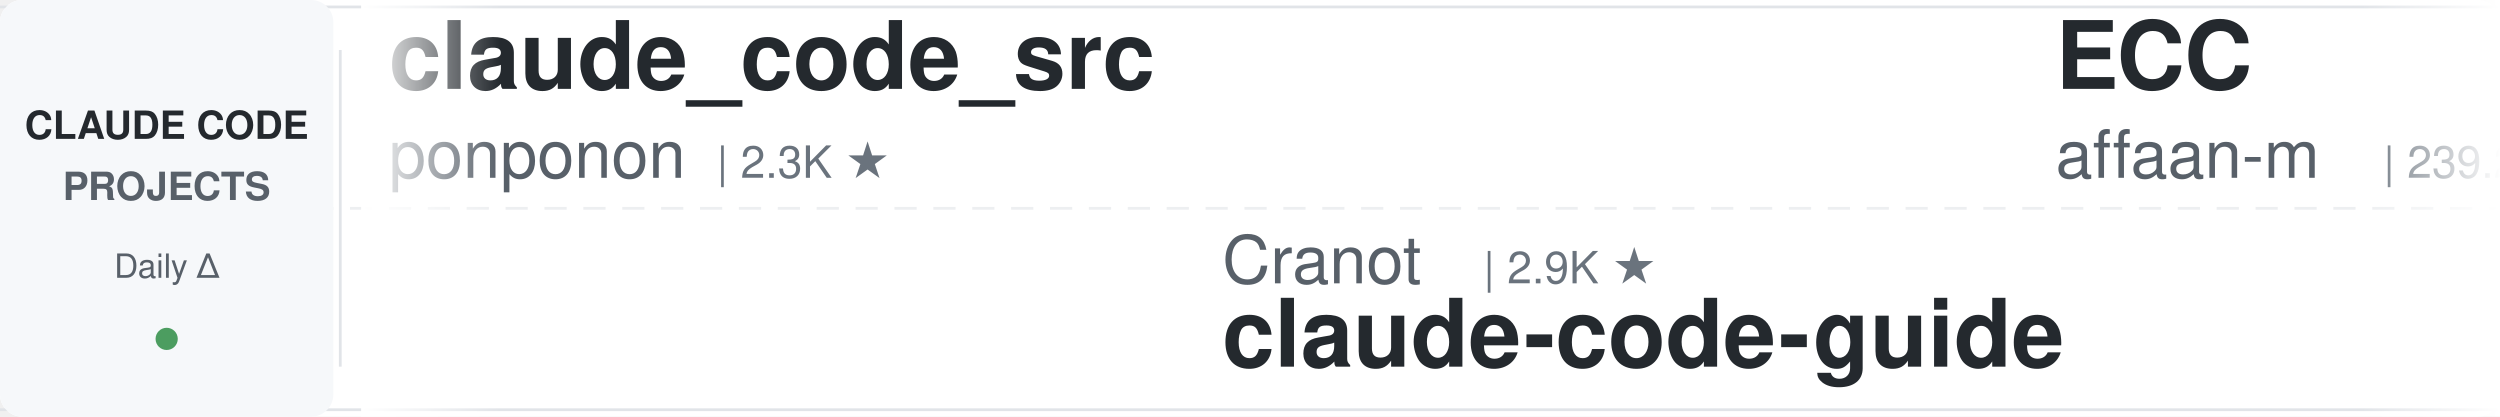
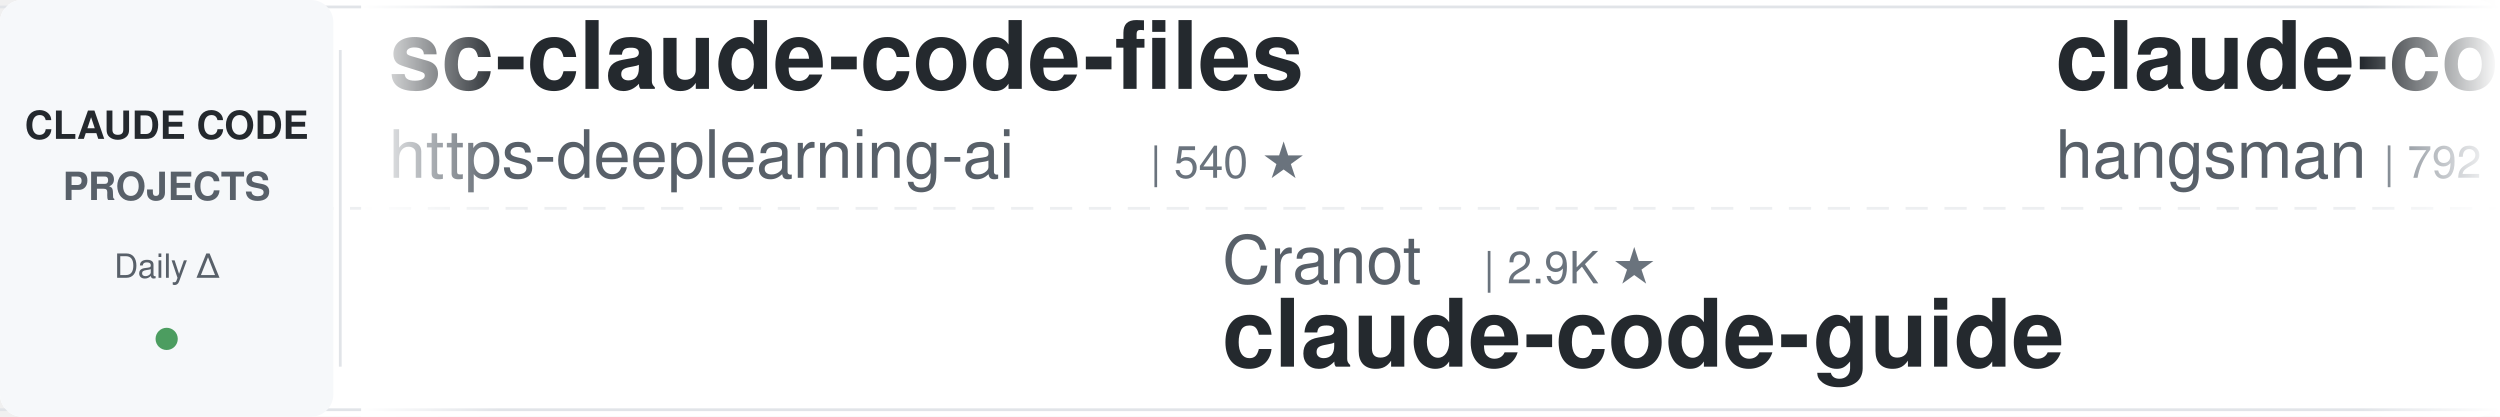
<svg xmlns="http://www.w3.org/2000/svg" width="900" height="150">
  <defs>
    <linearGradient id="leftFade" x1="0%" y1="0%" x2="100%" y2="0%">
      <stop offset="0%" style="stop-color:#ffffff;stop-opacity:1" />
      <stop offset="100%" style="stop-color:#ffffff;stop-opacity:0" />
    </linearGradient>
    <linearGradient id="rightFade" x1="0%" y1="0%" x2="100%" y2="0%">
      <stop offset="0%" style="stop-color:#ffffff;stop-opacity:0" />
      <stop offset="100%" style="stop-color:#ffffff;stop-opacity:1" />
    </linearGradient>
  </defs>
  <rect width="900" height="150" fill="#ffffff" rx="8" />
  <rect x="0" y="2" width="900" height="1" fill="#e1e4e8" />
  <rect x="0" y="147" width="900" height="1" fill="#e1e4e8" />
  <line x1="0" y1="75" x2="900" y2="75" stroke="#e1e4e8" stroke-width="1" stroke-dasharray="8 6" opacity="0.6" />
  <rect x="0" y="0" width="120" height="150" fill="#f6f8fa" rx="8" />
  <text x="60" y="50" font-family="-apple-system, BlinkMacSystemFont, 'Segoe UI', Helvetica, Arial, sans-serif" font-size="14" font-weight="600" fill="#24292e" text-anchor="middle">CLAUDE CODE</text>
  <text x="60" y="72" font-family="-apple-system, BlinkMacSystemFont, 'Segoe UI', Helvetica, Arial, sans-serif" font-size="14" font-weight="600" fill="#586069" text-anchor="middle">PROJECTS</text>
  <text x="60" y="100" font-family="-apple-system, BlinkMacSystemFont, 'Segoe UI', Helvetica, Arial, sans-serif" font-size="12" font-weight="500" fill="#586069" text-anchor="middle">Daily Δ</text>
  <circle cx="60" cy="122" r="4" fill="#22863a" opacity="0.8" />
  <rect x="122" y="18" width="1" height="114" fill="#e1e4e8" />
  <clipPath id="tickerClip">
    <rect x="130" y="0" width="770" height="150" />
  </clipPath>
  <g clip-path="url(#tickerClip)">
    <g id="tickerItems">
      <animateTransform attributeName="transform" attributeType="XML" type="translate" from="0 0" to="-3000 0" dur="54s" repeatCount="indefinite" />
      <g transform="translate(0, 0)">
-         <text x="140" y="32" font-family="-apple-system, BlinkMacSystemFont, 'Segoe UI', Helvetica, Arial, sans-serif" font-size="34" font-weight="600" fill="#24292e">claude_code_src</text>
-         <text x="140" y="64" font-family="-apple-system, BlinkMacSystemFont, 'Segoe UI', Helvetica, Arial, sans-serif" font-size="24" font-weight="400" fill="#586069">ponponon</text>
-         <text x="258" y="64" font-family="-apple-system, BlinkMacSystemFont, 'Segoe UI', Helvetica, Arial, sans-serif" font-size="16" font-weight="500" fill="#6a737d">| 2.3K ★</text>
+         <text x="140" y="32" font-family="-apple-system, BlinkMacSystemFont, 'Segoe UI', Helvetica, Arial, sans-serif" font-size="34" font-weight="600" fill="#24292e">sc-claude-code-files</text>
+         <text x="140" y="64" font-family="-apple-system, BlinkMacSystemFont, 'Segoe UI', Helvetica, Arial, sans-serif" font-size="24" font-weight="400" fill="#586069">https-deeplearning-ai</text>
+         <text x="414" y="64" font-family="-apple-system, BlinkMacSystemFont, 'Segoe UI', Helvetica, Arial, sans-serif" font-size="16" font-weight="500" fill="#6a737d">| 540 ★</text>
      </g>
      <g transform="translate(300, 0)">
        <text x="140" y="102" font-family="-apple-system, BlinkMacSystemFont, 'Segoe UI', Helvetica, Arial, sans-serif" font-size="24" font-weight="400" fill="#586069">Cranot</text>
        <text x="234" y="102" font-family="-apple-system, BlinkMacSystemFont, 'Segoe UI', Helvetica, Arial, sans-serif" font-size="16" font-weight="500" fill="#6a737d">| 2.9K ★</text>
        <text x="140" y="132" font-family="-apple-system, BlinkMacSystemFont, 'Segoe UI', Helvetica, Arial, sans-serif" font-size="34" font-weight="600" fill="#24292e">claude-code-guide</text>
      </g>
      <g transform="translate(600, 0)">
-         <text x="140" y="32" font-family="-apple-system, BlinkMacSystemFont, 'Segoe UI', Helvetica, Arial, sans-serif" font-size="34" font-weight="600" fill="#24292e">ECC</text>
-         <text x="140" y="64" font-family="-apple-system, BlinkMacSystemFont, 'Segoe UI', Helvetica, Arial, sans-serif" font-size="24" font-weight="400" fill="#586069">affaan-m</text>
-         <text x="258" y="64" font-family="-apple-system, BlinkMacSystemFont, 'Segoe UI', Helvetica, Arial, sans-serif" font-size="16" font-weight="500" fill="#6a737d">| 239.2K ★</text>
+         <text x="140" y="32" font-family="-apple-system, BlinkMacSystemFont, 'Segoe UI', Helvetica, Arial, sans-serif" font-size="34" font-weight="600" fill="#24292e">claude-code-source</text>
+         <text x="140" y="64" font-family="-apple-system, BlinkMacSystemFont, 'Segoe UI', Helvetica, Arial, sans-serif" font-size="24" font-weight="400" fill="#586069">hangsman</text>
+         <text x="258" y="64" font-family="-apple-system, BlinkMacSystemFont, 'Segoe UI', Helvetica, Arial, sans-serif" font-size="16" font-weight="500" fill="#6a737d">| 792 ★</text>
      </g>
      <g transform="translate(900, 0)">
-         <text x="140" y="102" font-family="-apple-system, BlinkMacSystemFont, 'Segoe UI', Helvetica, Arial, sans-serif" font-size="24" font-weight="400" fill="#586069">wanshuiyin</text>
-         <text x="282" y="102" font-family="-apple-system, BlinkMacSystemFont, 'Segoe UI', Helvetica, Arial, sans-serif" font-size="16" font-weight="500" fill="#6a737d">| 14.5K ★</text>
-         <text x="140" y="132" font-family="-apple-system, BlinkMacSystemFont, 'Segoe UI', Helvetica, Arial, sans-serif" font-size="34" font-weight="600" fill="#24292e">Auto-claude-code-researc...</text>
+         <text x="140" y="102" font-family="-apple-system, BlinkMacSystemFont, 'Segoe UI', Helvetica, Arial, sans-serif" font-size="24" font-weight="400" fill="#586069">oboard</text>
+         <text x="234" y="102" font-family="-apple-system, BlinkMacSystemFont, 'Segoe UI', Helvetica, Arial, sans-serif" font-size="16" font-weight="500" fill="#6a737d">| 3.3K ★</text>
+         <text x="140" y="132" font-family="-apple-system, BlinkMacSystemFont, 'Segoe UI', Helvetica, Arial, sans-serif" font-size="34" font-weight="600" fill="#24292e">claude-code-rev</text>
      </g>
      <g transform="translate(1200, 0)">
-         <text x="140" y="32" font-family="-apple-system, BlinkMacSystemFont, 'Segoe UI', Helvetica, Arial, sans-serif" font-size="34" font-weight="600" fill="#24292e">claude-code-harness</text>
-         <text x="140" y="64" font-family="-apple-system, BlinkMacSystemFont, 'Segoe UI', Helvetica, Arial, sans-serif" font-size="24" font-weight="400" fill="#586069">Chachamaru127</text>
-         <text x="318" y="64" font-family="-apple-system, BlinkMacSystemFont, 'Segoe UI', Helvetica, Arial, sans-serif" font-size="16" font-weight="500" fill="#6a737d">| 3.0K ★</text>
+         <text x="140" y="32" font-family="-apple-system, BlinkMacSystemFont, 'Segoe UI', Helvetica, Arial, sans-serif" font-size="34" font-weight="600" fill="#24292e">system_prompts_leaks</text>
+         <text x="140" y="64" font-family="-apple-system, BlinkMacSystemFont, 'Segoe UI', Helvetica, Arial, sans-serif" font-size="24" font-weight="400" fill="#586069">asgeirtj</text>
+         <text x="258" y="64" font-family="-apple-system, BlinkMacSystemFont, 'Segoe UI', Helvetica, Arial, sans-serif" font-size="16" font-weight="500" fill="#6a737d">| 62.7K ★</text>
      </g>
      <g transform="translate(1500, 0)">
-         <text x="140" y="102" font-family="-apple-system, BlinkMacSystemFont, 'Segoe UI', Helvetica, Arial, sans-serif" font-size="24" font-weight="400" fill="#586069">luyao618</text>
-         <text x="258" y="102" font-family="-apple-system, BlinkMacSystemFont, 'Segoe UI', Helvetica, Arial, sans-serif" font-size="16" font-weight="500" fill="#6a737d">| 1.7K ★</text>
-         <text x="140" y="132" font-family="-apple-system, BlinkMacSystemFont, 'Segoe UI', Helvetica, Arial, sans-serif" font-size="34" font-weight="600" fill="#24292e">Claude-Code-Source-Study</text>
+         <text x="140" y="102" font-family="-apple-system, BlinkMacSystemFont, 'Segoe UI', Helvetica, Arial, sans-serif" font-size="24" font-weight="400" fill="#586069">andrew-kramer-inno</text>
+         <text x="378" y="102" font-family="-apple-system, BlinkMacSystemFont, 'Segoe UI', Helvetica, Arial, sans-serif" font-size="16" font-weight="500" fill="#6a737d">| 593 ★</text>
+         <text x="140" y="132" font-family="-apple-system, BlinkMacSystemFont, 'Segoe UI', Helvetica, Arial, sans-serif" font-size="34" font-weight="600" fill="#24292e">claude-code-source-build</text>
      </g>
      <g transform="translate(1800, 0)">
-         <text x="140" y="32" font-family="-apple-system, BlinkMacSystemFont, 'Segoe UI', Helvetica, Arial, sans-serif" font-size="34" font-weight="600" fill="#24292e">claude-code-proxy</text>
-         <text x="140" y="64" font-family="-apple-system, BlinkMacSystemFont, 'Segoe UI', Helvetica, Arial, sans-serif" font-size="24" font-weight="400" fill="#586069">1rgs</text>
-         <text x="210" y="64" font-family="-apple-system, BlinkMacSystemFont, 'Segoe UI', Helvetica, Arial, sans-serif" font-size="16" font-weight="500" fill="#6a737d">| 3.7K ★</text>
+         <text x="140" y="32" font-family="-apple-system, BlinkMacSystemFont, 'Segoe UI', Helvetica, Arial, sans-serif" font-size="34" font-weight="600" fill="#24292e">claude-code-tudou</text>
+         <text x="140" y="64" font-family="-apple-system, BlinkMacSystemFont, 'Segoe UI', Helvetica, Arial, sans-serif" font-size="24" font-weight="400" fill="#586069">AICoderTudou</text>
+         <text x="306" y="64" font-family="-apple-system, BlinkMacSystemFont, 'Segoe UI', Helvetica, Arial, sans-serif" font-size="16" font-weight="500" fill="#6a737d">| 497 ★</text>
      </g>
      <g transform="translate(2100, 0)">
-         <text x="140" y="102" font-family="-apple-system, BlinkMacSystemFont, 'Segoe UI', Helvetica, Arial, sans-serif" font-size="24" font-weight="400" fill="#586069">RichardAtCT</text>
-         <text x="294" y="102" font-family="-apple-system, BlinkMacSystemFont, 'Segoe UI', Helvetica, Arial, sans-serif" font-size="16" font-weight="500" fill="#6a737d">| 2.8K ★</text>
-         <text x="140" y="132" font-family="-apple-system, BlinkMacSystemFont, 'Segoe UI', Helvetica, Arial, sans-serif" font-size="34" font-weight="600" fill="#24292e">claude-code-telegram</text>
+         <text x="140" y="102" font-family="-apple-system, BlinkMacSystemFont, 'Segoe UI', Helvetica, Arial, sans-serif" font-size="24" font-weight="400" fill="#586069">shanraisshan</text>
+         <text x="306" y="102" font-family="-apple-system, BlinkMacSystemFont, 'Segoe UI', Helvetica, Arial, sans-serif" font-size="16" font-weight="500" fill="#6a737d">| 64.3K ★</text>
+         <text x="140" y="132" font-family="-apple-system, BlinkMacSystemFont, 'Segoe UI', Helvetica, Arial, sans-serif" font-size="34" font-weight="600" fill="#24292e">claude-code-best-practic...</text>
      </g>
      <g transform="translate(2400, 0)">
-         <text x="140" y="32" font-family="-apple-system, BlinkMacSystemFont, 'Segoe UI', Helvetica, Arial, sans-serif" font-size="34" font-weight="600" fill="#24292e">claude-code-base-action</text>
-         <text x="140" y="64" font-family="-apple-system, BlinkMacSystemFont, 'Segoe UI', Helvetica, Arial, sans-serif" font-size="24" font-weight="400" fill="#586069">anthropics</text>
-         <text x="282" y="64" font-family="-apple-system, BlinkMacSystemFont, 'Segoe UI', Helvetica, Arial, sans-serif" font-size="16" font-weight="500" fill="#6a737d">| 942 ★</text>
+         <text x="140" y="32" font-family="-apple-system, BlinkMacSystemFont, 'Segoe UI', Helvetica, Arial, sans-serif" font-size="34" font-weight="600" fill="#24292e">oh-my-claudecode</text>
+         <text x="140" y="64" font-family="-apple-system, BlinkMacSystemFont, 'Segoe UI', Helvetica, Arial, sans-serif" font-size="24" font-weight="400" fill="#586069">Yeachan-Heo</text>
+         <text x="294" y="64" font-family="-apple-system, BlinkMacSystemFont, 'Segoe UI', Helvetica, Arial, sans-serif" font-size="16" font-weight="500" fill="#6a737d">| 38.5K ★</text>
      </g>
      <g transform="translate(2700, 0)">
-         <text x="140" y="102" font-family="-apple-system, BlinkMacSystemFont, 'Segoe UI', Helvetica, Arial, sans-serif" font-size="24" font-weight="400" fill="#586069">SeemSeam</text>
-         <text x="258" y="102" font-family="-apple-system, BlinkMacSystemFont, 'Segoe UI', Helvetica, Arial, sans-serif" font-size="16" font-weight="500" fill="#6a737d">| 3.4K ★</text>
-         <text x="140" y="132" font-family="-apple-system, BlinkMacSystemFont, 'Segoe UI', Helvetica, Arial, sans-serif" font-size="34" font-weight="600" fill="#24292e">claude_codex_bridge</text>
+         <text x="140" y="102" font-family="-apple-system, BlinkMacSystemFont, 'Segoe UI', Helvetica, Arial, sans-serif" font-size="24" font-weight="400" fill="#586069">anthropics</text>
+         <text x="282" y="102" font-family="-apple-system, BlinkMacSystemFont, 'Segoe UI', Helvetica, Arial, sans-serif" font-size="16" font-weight="500" fill="#6a737d">| 8.6K ★</text>
+         <text x="140" y="132" font-family="-apple-system, BlinkMacSystemFont, 'Segoe UI', Helvetica, Arial, sans-serif" font-size="34" font-weight="600" fill="#24292e">claude-code-action</text>
      </g>
      <g transform="translate(3000, 0)">
-         <text x="140" y="32" font-family="-apple-system, BlinkMacSystemFont, 'Segoe UI', Helvetica, Arial, sans-serif" font-size="34" font-weight="600" fill="#24292e">claude_code_src</text>
-         <text x="140" y="64" font-family="-apple-system, BlinkMacSystemFont, 'Segoe UI', Helvetica, Arial, sans-serif" font-size="24" font-weight="400" fill="#586069">ponponon</text>
-         <text x="258" y="64" font-family="-apple-system, BlinkMacSystemFont, 'Segoe UI', Helvetica, Arial, sans-serif" font-size="16" font-weight="500" fill="#6a737d">| 2.3K ★</text>
+         <text x="140" y="32" font-family="-apple-system, BlinkMacSystemFont, 'Segoe UI', Helvetica, Arial, sans-serif" font-size="34" font-weight="600" fill="#24292e">sc-claude-code-files</text>
+         <text x="140" y="64" font-family="-apple-system, BlinkMacSystemFont, 'Segoe UI', Helvetica, Arial, sans-serif" font-size="24" font-weight="400" fill="#586069">https-deeplearning-ai</text>
+         <text x="414" y="64" font-family="-apple-system, BlinkMacSystemFont, 'Segoe UI', Helvetica, Arial, sans-serif" font-size="16" font-weight="500" fill="#6a737d">| 540 ★</text>
      </g>
      <g transform="translate(3300, 0)">
        <text x="140" y="102" font-family="-apple-system, BlinkMacSystemFont, 'Segoe UI', Helvetica, Arial, sans-serif" font-size="24" font-weight="400" fill="#586069">Cranot</text>
        <text x="234" y="102" font-family="-apple-system, BlinkMacSystemFont, 'Segoe UI', Helvetica, Arial, sans-serif" font-size="16" font-weight="500" fill="#6a737d">| 2.9K ★</text>
        <text x="140" y="132" font-family="-apple-system, BlinkMacSystemFont, 'Segoe UI', Helvetica, Arial, sans-serif" font-size="34" font-weight="600" fill="#24292e">claude-code-guide</text>
      </g>
      <g transform="translate(3600, 0)">
-         <text x="140" y="32" font-family="-apple-system, BlinkMacSystemFont, 'Segoe UI', Helvetica, Arial, sans-serif" font-size="34" font-weight="600" fill="#24292e">ECC</text>
-         <text x="140" y="64" font-family="-apple-system, BlinkMacSystemFont, 'Segoe UI', Helvetica, Arial, sans-serif" font-size="24" font-weight="400" fill="#586069">affaan-m</text>
-         <text x="258" y="64" font-family="-apple-system, BlinkMacSystemFont, 'Segoe UI', Helvetica, Arial, sans-serif" font-size="16" font-weight="500" fill="#6a737d">| 239.2K ★</text>
+         <text x="140" y="32" font-family="-apple-system, BlinkMacSystemFont, 'Segoe UI', Helvetica, Arial, sans-serif" font-size="34" font-weight="600" fill="#24292e">claude-code-source</text>
+         <text x="140" y="64" font-family="-apple-system, BlinkMacSystemFont, 'Segoe UI', Helvetica, Arial, sans-serif" font-size="24" font-weight="400" fill="#586069">hangsman</text>
+         <text x="258" y="64" font-family="-apple-system, BlinkMacSystemFont, 'Segoe UI', Helvetica, Arial, sans-serif" font-size="16" font-weight="500" fill="#6a737d">| 792 ★</text>
      </g>
      <g transform="translate(3900, 0)">
-         <text x="140" y="102" font-family="-apple-system, BlinkMacSystemFont, 'Segoe UI', Helvetica, Arial, sans-serif" font-size="24" font-weight="400" fill="#586069">wanshuiyin</text>
-         <text x="282" y="102" font-family="-apple-system, BlinkMacSystemFont, 'Segoe UI', Helvetica, Arial, sans-serif" font-size="16" font-weight="500" fill="#6a737d">| 14.5K ★</text>
-         <text x="140" y="132" font-family="-apple-system, BlinkMacSystemFont, 'Segoe UI', Helvetica, Arial, sans-serif" font-size="34" font-weight="600" fill="#24292e">Auto-claude-code-researc...</text>
+         <text x="140" y="102" font-family="-apple-system, BlinkMacSystemFont, 'Segoe UI', Helvetica, Arial, sans-serif" font-size="24" font-weight="400" fill="#586069">oboard</text>
+         <text x="234" y="102" font-family="-apple-system, BlinkMacSystemFont, 'Segoe UI', Helvetica, Arial, sans-serif" font-size="16" font-weight="500" fill="#6a737d">| 3.3K ★</text>
+         <text x="140" y="132" font-family="-apple-system, BlinkMacSystemFont, 'Segoe UI', Helvetica, Arial, sans-serif" font-size="34" font-weight="600" fill="#24292e">claude-code-rev</text>
      </g>
    </g>
  </g>
  <rect x="130" y="0" width="50" height="150" fill="url(#leftFade)" />
  <rect x="850" y="0" width="50" height="150" fill="url(#rightFade)" />
</svg>
